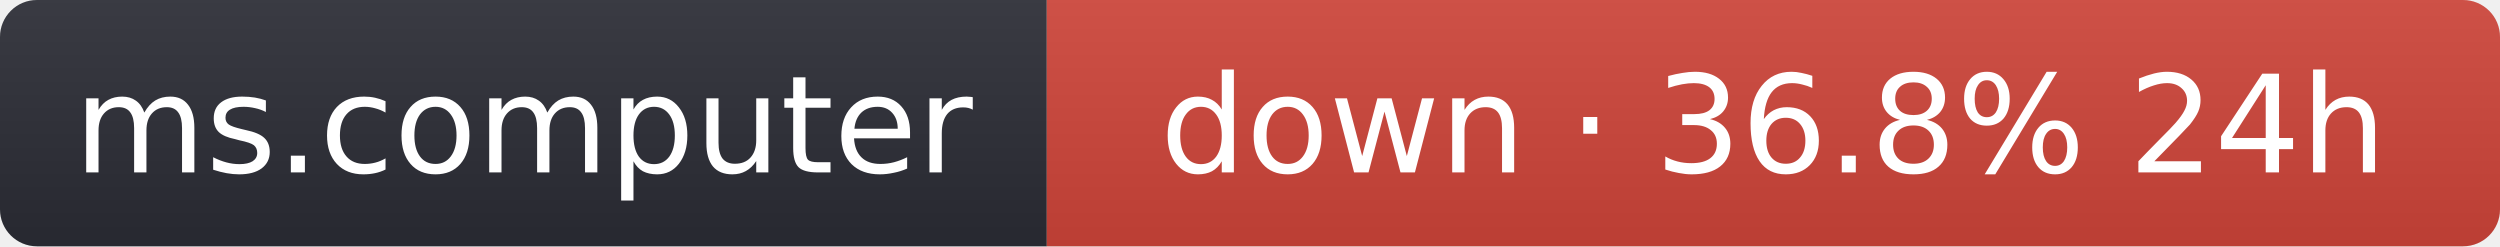
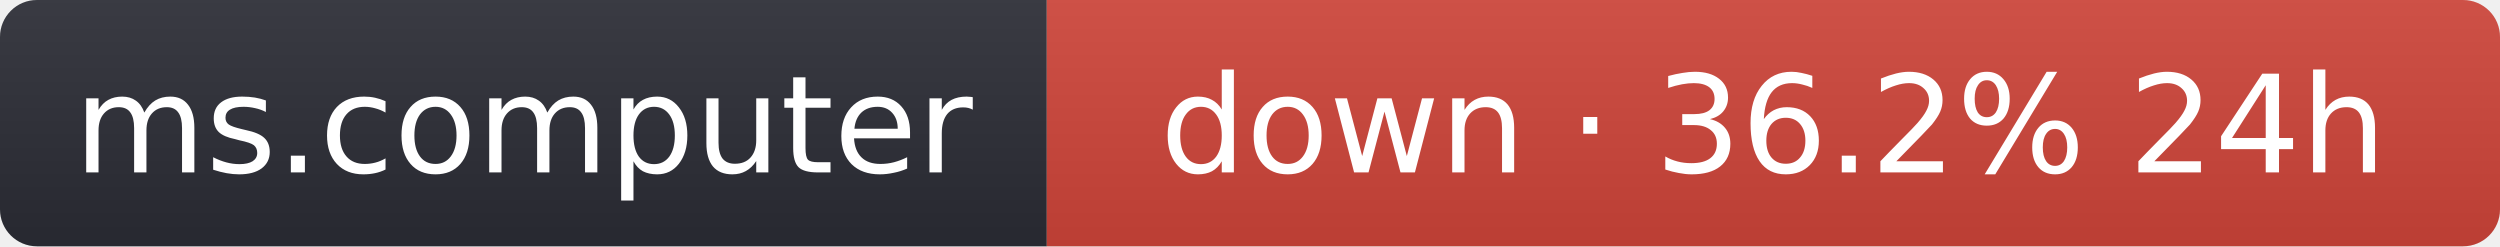
- <svg xmlns="http://www.w3.org/2000/svg" width="203" height="20" role="img" aria-label="ms.computer: down · 36.8% 24h">
+ <svg xmlns="http://www.w3.org/2000/svg" width="203" height="20" role="img" aria-label="ms.computer: down · 36.2% 24h">
  <linearGradient id="s" x2="0" y2="100%">
    <stop offset="0" stop-color="#bbb" stop-opacity=".1" />
    <stop offset="1" stop-opacity=".1" />
  </linearGradient>
  <clipPath id="r">
    <rect width="203" height="20" rx="3" fill="#fff" />
  </clipPath>
  <g clip-path="url(#r)">
    <rect width="85" height="20" fill="#2b2d35" />
    <rect x="85" width="118" height="20" fill="#d0453a" />
    <rect width="203" height="20" fill="url(#s)" />
  </g>
  <g fill="#fff" text-anchor="middle" font-family="Verdana,Geneva,DejaVu Sans,sans-serif" font-size="11">
    <text x="42.5" y="14">ms.computer</text>
-     <text x="144" y="14">down · 36.8% 24h</text>
+     <text x="144" y="14">down · 36.2% 24h</text>
  </g>
</svg>
